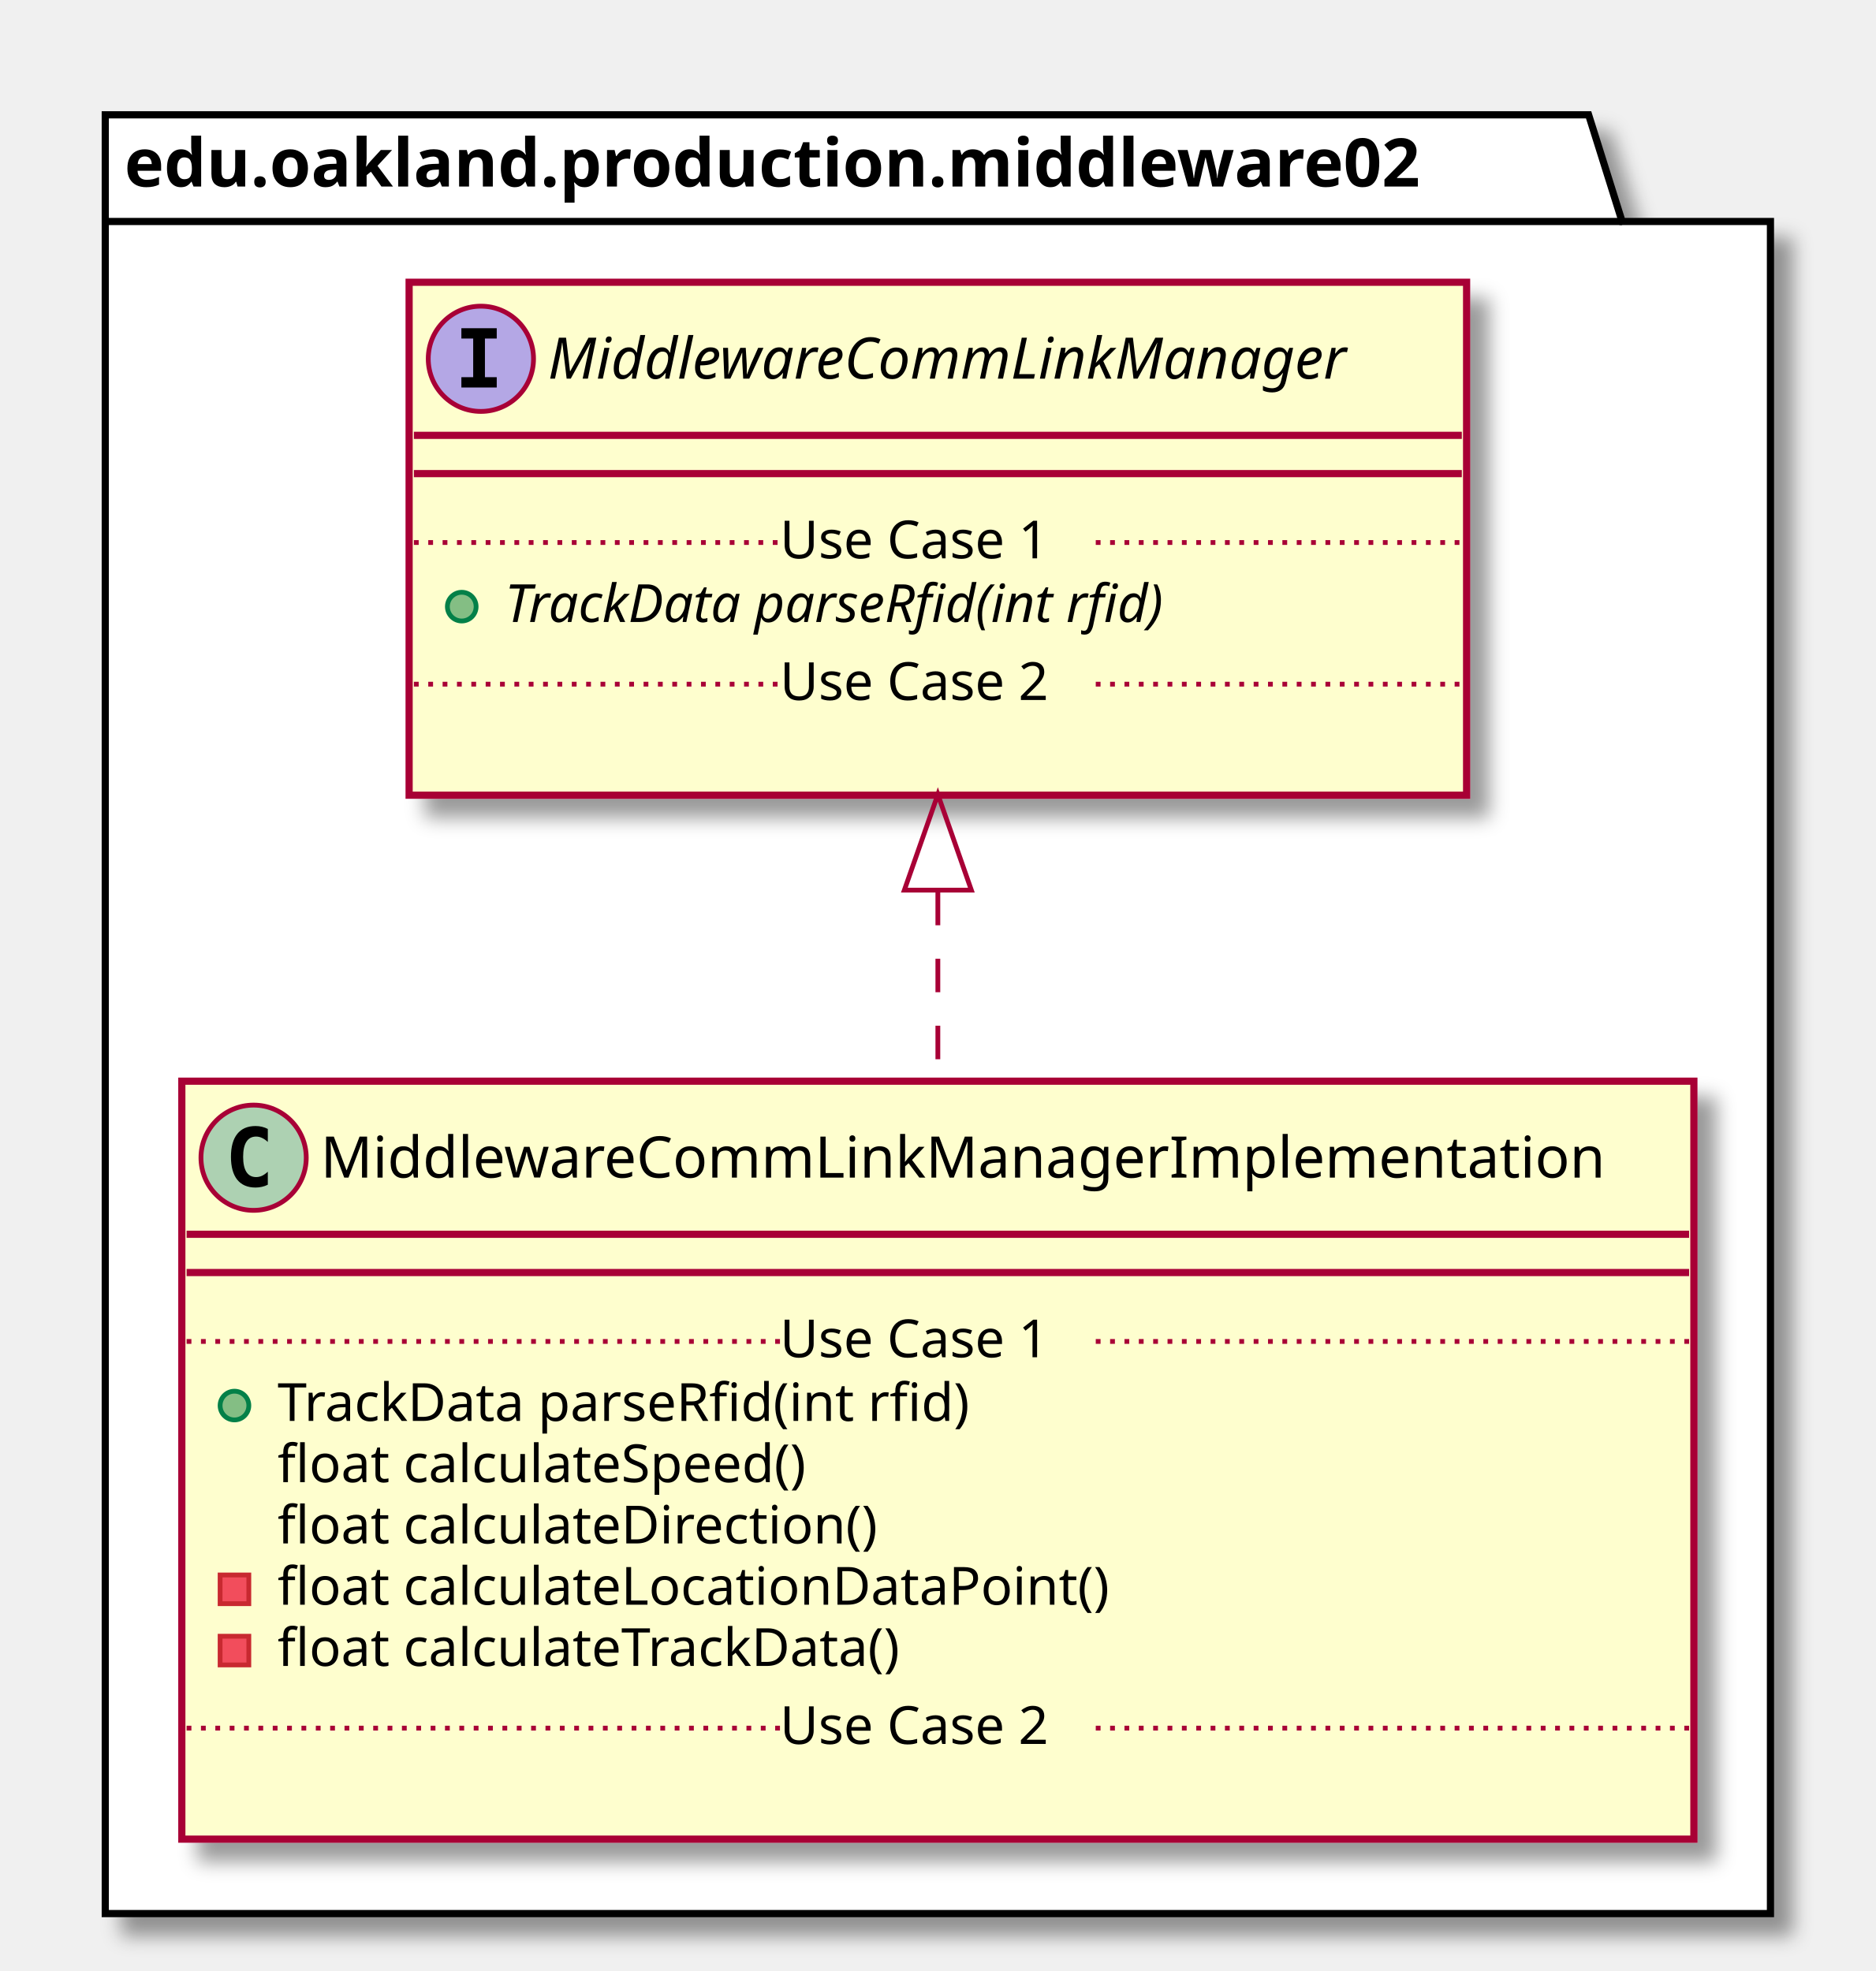
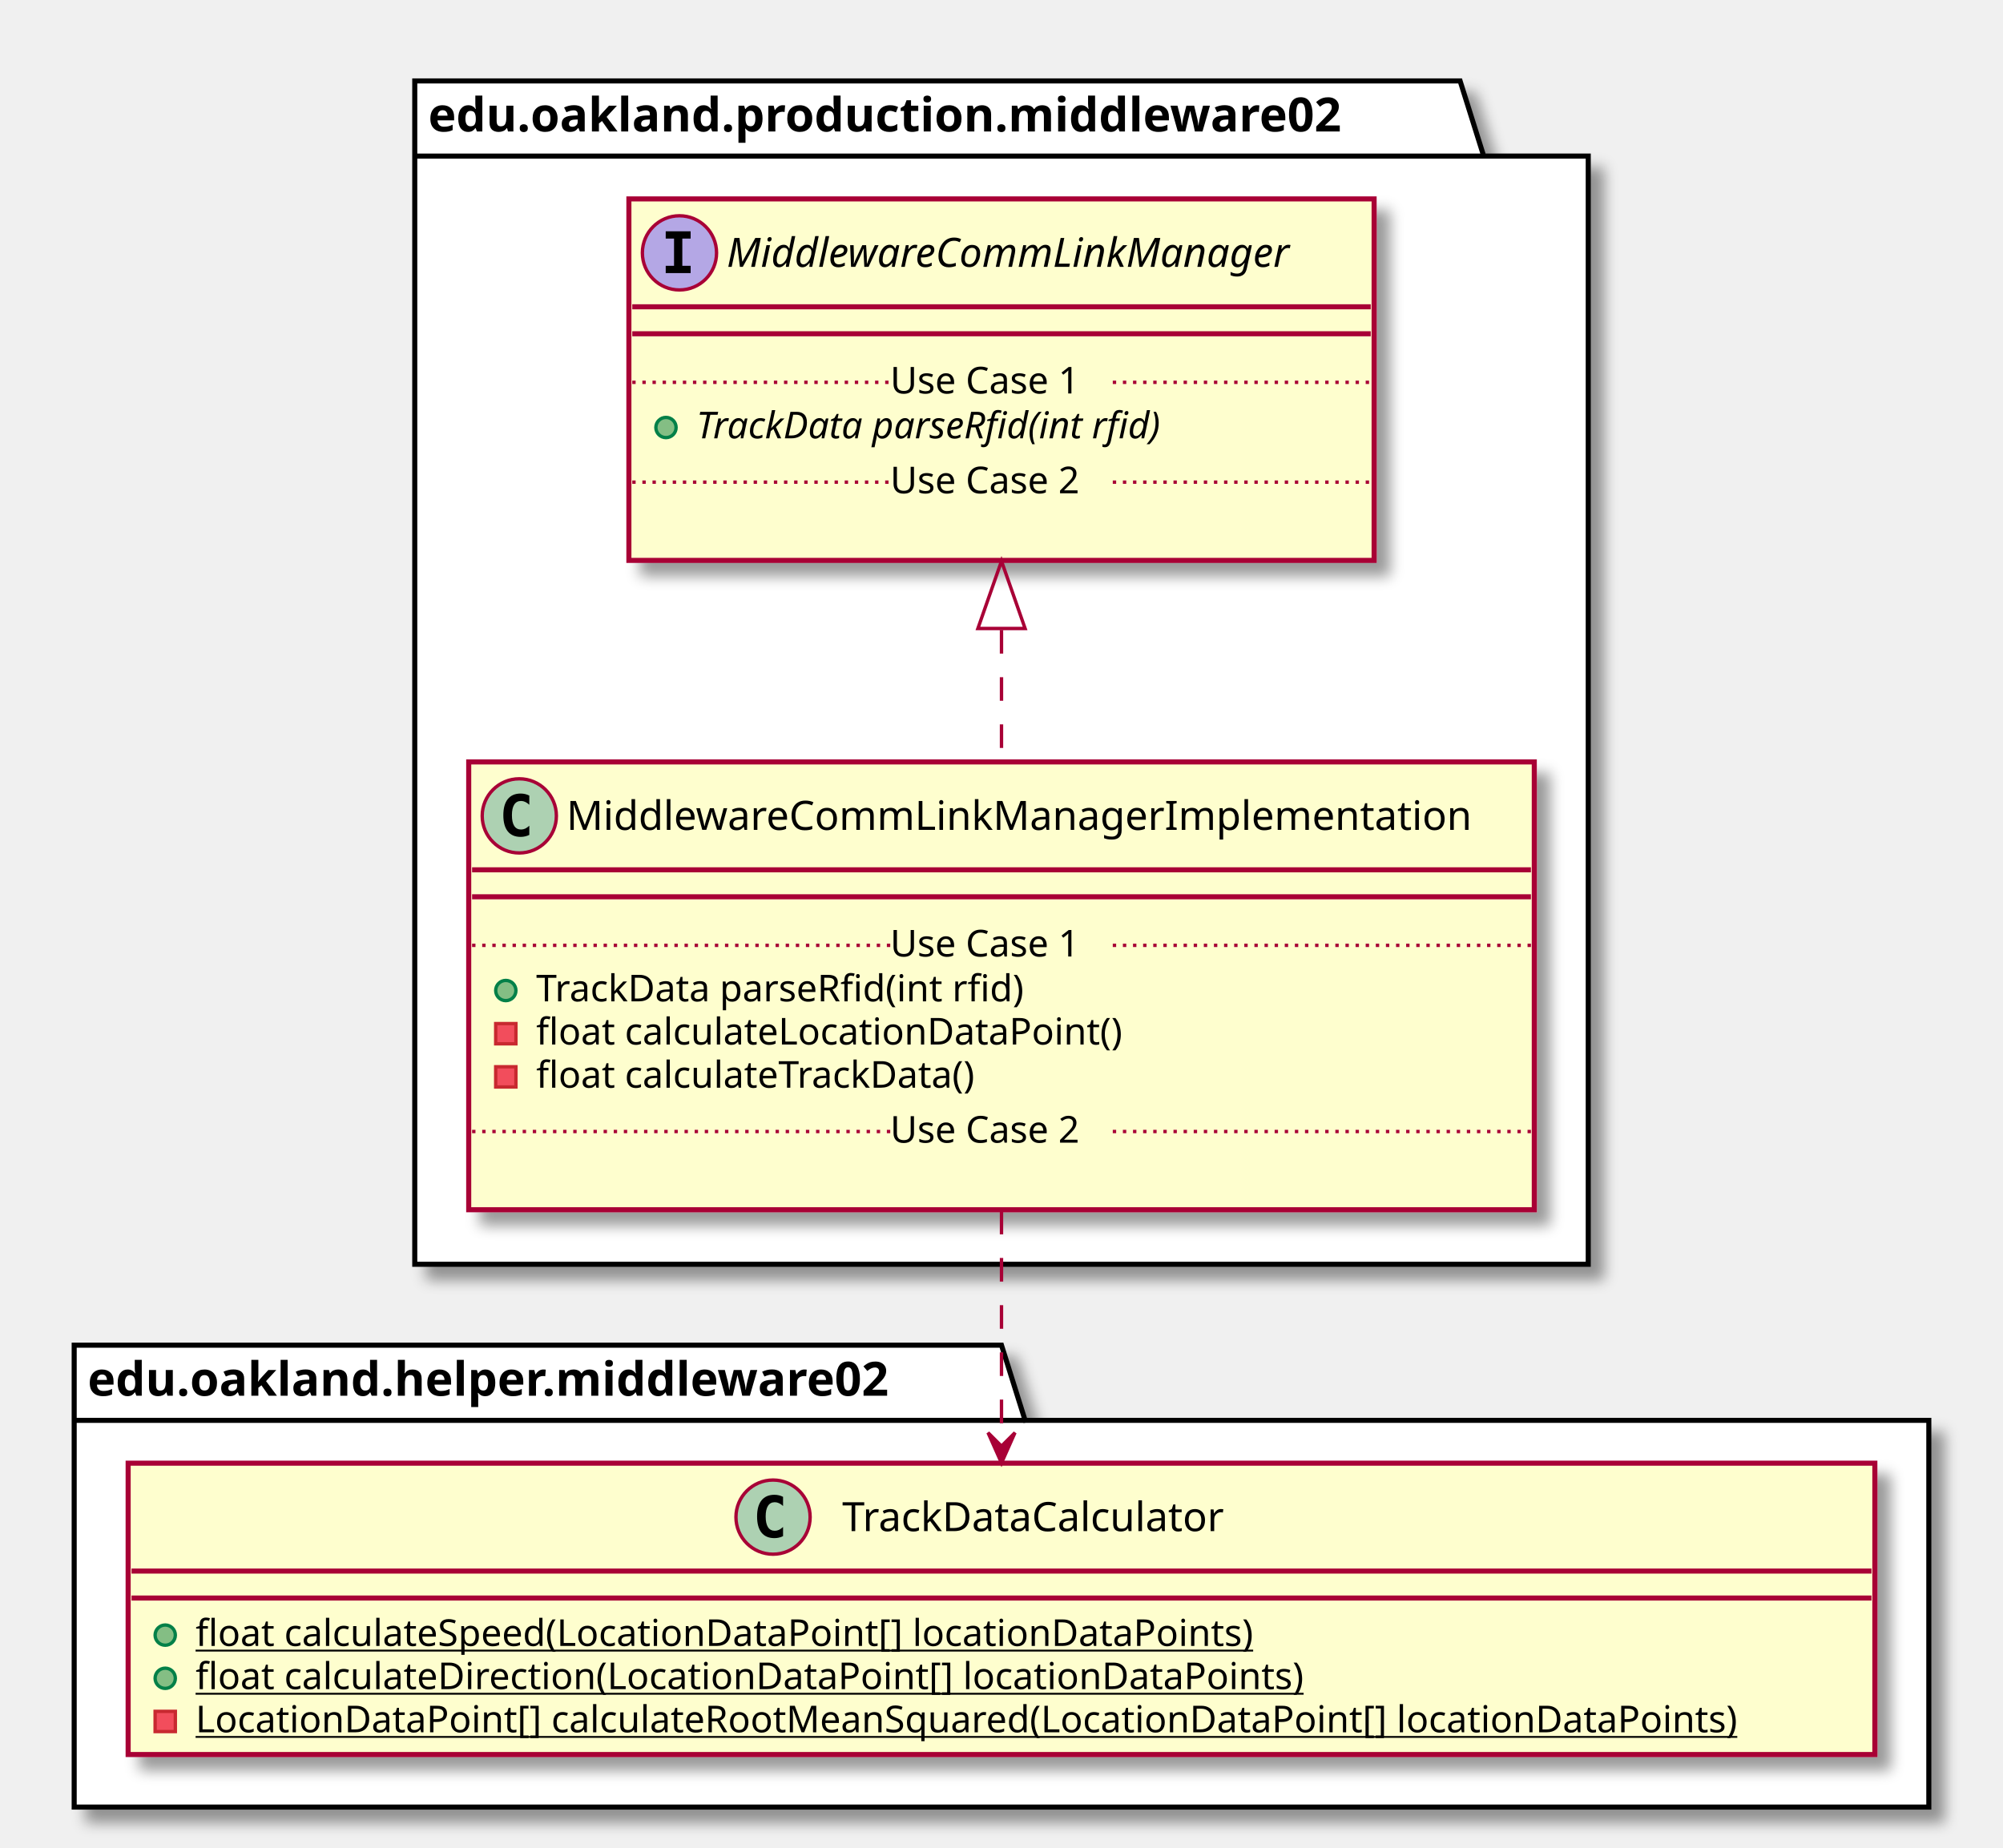
- <svg xmlns="http://www.w3.org/2000/svg" contentScriptType="application/ecmascript" contentStyleType="text/css" height="412px" preserveAspectRatio="none" style="width:392px;height:412px;" version="1.1" viewBox="0 0 392 412" width="392px" zoomAndPan="magnify">
+ <svg xmlns="http://www.w3.org/2000/svg" contentScriptType="application/ecmascript" contentStyleType="text/css" height="548px" preserveAspectRatio="none" style="width:594px;height:548px;" version="1.1" viewBox="0 0 594 548" width="594px" zoomAndPan="magnify">
  <defs>
-     <filter height="300%" id="f1dfgdm7vnaim4" width="300%" x="-1" y="-1">
+     <filter height="300%" id="f7jehxs4jwiqc" width="300%" x="-1" y="-1">
      <feGaussianBlur result="blurOut" stdDeviation="2.0" />
      <feColorMatrix in="blurOut" result="blurOut2" type="matrix" values="0 0 0 0 0 0 0 0 0 0 0 0 0 0 0 0 0 0 .4 0" />
      <feOffset dx="4.0" dy="4.0" in="blurOut2" result="blurOut3" />
      <feBlend in="SourceGraphic" in2="blurOut3" mode="normal" />
    </filter>
  </defs>
  <g>
-     <polygon fill="#FFFFFF" filter="url(#f1dfgdm7vnaim4)" points="22,24,332,24,339,46.297,370,46.297,370,400,22,400,22,24" style="stroke: #000000; stroke-width: 1.5;" />
-     <line style="stroke: #000000; stroke-width: 1.5;" x1="22" x2="339" y1="46.297" y2="46.297" />
-     <text fill="#000000" font-family="sans-serif" font-size="14" font-weight="bold" lengthAdjust="spacingAndGlyphs" textLength="304" x="26" y="38.995">edu.oakland.production.middleware02</text>
-     <rect fill="#FEFECE" filter="url(#f1dfgdm7vnaim4)" height="158.438" id="MiddlewareCommLinkManagerImplementation" style="stroke: #A80036; stroke-width: 1.5;" width="316" x="38" y="226" />
-     <ellipse cx="53" cy="242" fill="#ADD1B2" rx="11" ry="11" style="stroke: #A80036; stroke-width: 1.0;" />
-     <path d="M55.969,247.641 Q55.391,247.938 54.75,248.078 Q54.109,248.234 53.406,248.234 Q50.906,248.234 49.578,246.594 Q48.266,244.938 48.266,241.812 Q48.266,238.688 49.578,237.031 Q50.906,235.375 53.406,235.375 Q54.109,235.375 54.75,235.531 Q55.406,235.688 55.969,235.984 L55.969,238.703 Q55.344,238.125 54.75,237.859 Q54.156,237.578 53.531,237.578 Q52.188,237.578 51.5,238.656 Q50.812,239.719 50.812,241.812 Q50.812,243.906 51.5,244.984 Q52.188,246.047 53.531,246.047 Q54.156,246.047 54.75,245.781 Q55.344,245.5 55.969,244.922 L55.969,247.641 Z " />
-     <text fill="#000000" font-family="sans-serif" font-size="12" lengthAdjust="spacingAndGlyphs" textLength="284" x="67" y="246.154">MiddlewareCommLinkManagerImplementation</text>
-     <line style="stroke: #A80036; stroke-width: 1.5;" x1="39" x2="353" y1="258" y2="258" />
-     <line style="stroke: #A80036; stroke-width: 1.5;" x1="39" x2="353" y1="266" y2="266" />
-     <ellipse cx="49" cy="293.805" fill="#84BE84" rx="3" ry="3" style="stroke: #038048; stroke-width: 1.0;" />
-     <text fill="#000000" font-family="sans-serif" font-size="11" lengthAdjust="spacingAndGlyphs" textLength="160" x="58" y="297.015">TrackData parseRfid(int rfid)</text>
-     <text fill="#000000" font-family="sans-serif" font-size="11" lengthAdjust="spacingAndGlyphs" textLength="123" x="58" y="309.82">float calculateSpeed()</text>
-     <text fill="#000000" font-family="sans-serif" font-size="11" lengthAdjust="spacingAndGlyphs" textLength="137" x="58" y="322.625">float calculateDirection()</text>
-     <rect fill="#F24D5C" height="6" style="stroke: #C82930; stroke-width: 1.0;" width="6" x="46" y="329.219" />
-     <text fill="#000000" font-family="sans-serif" font-size="11" lengthAdjust="spacingAndGlyphs" textLength="188" x="58" y="335.429">float calculateLocationDataPoint()</text>
-     <rect fill="#F24D5C" height="6" style="stroke: #C82930; stroke-width: 1.0;" width="6" x="46" y="342.023" />
-     <text fill="#000000" font-family="sans-serif" font-size="11" lengthAdjust="spacingAndGlyphs" textLength="144" x="58" y="348.234">float calculateTrackData()</text>
-     <line style="stroke: #A80036; stroke-width: 1.0; stroke-dasharray: 1.0,2.0;" x1="39" x2="163" y1="280.402" y2="280.402" />
-     <text fill="#000000" font-family="sans-serif" font-size="11" lengthAdjust="spacingAndGlyphs" textLength="66" x="163" y="283.71">Use Case 1</text>
-     <line style="stroke: #A80036; stroke-width: 1.0; stroke-dasharray: 1.0,2.0;" x1="229" x2="353" y1="280.402" y2="280.402" />
-     <text fill="#000000" font-family="sans-serif" font-size="11" lengthAdjust="spacingAndGlyphs" textLength="0" x="48" y="377.843" />
-     <line style="stroke: #A80036; stroke-width: 1.0; stroke-dasharray: 1.0,2.0;" x1="39" x2="163" y1="361.231" y2="361.231" />
-     <text fill="#000000" font-family="sans-serif" font-size="11" lengthAdjust="spacingAndGlyphs" textLength="66" x="163" y="364.539">Use Case 2</text>
-     <line style="stroke: #A80036; stroke-width: 1.0; stroke-dasharray: 1.0,2.0;" x1="229" x2="353" y1="361.231" y2="361.231" />
-     <rect fill="#FEFECE" filter="url(#f1dfgdm7vnaim4)" height="107.219" id="MiddlewareCommLinkManager" style="stroke: #A80036; stroke-width: 1.5;" width="221" x="85.5" y="59" />
-     <ellipse cx="100.5" cy="75" fill="#B4A7E5" rx="11" ry="11" style="stroke: #A80036; stroke-width: 1.0;" />
-     <path d="M96.422,70.766 L96.422,68.609 L103.812,68.609 L103.812,70.766 L101.344,70.766 L101.344,78.844 L103.812,78.844 L103.812,81 L96.422,81 L96.422,78.844 L98.891,78.844 L98.891,70.766 L96.422,70.766 Z " />
-     <text fill="#000000" font-family="sans-serif" font-size="12" font-style="italic" lengthAdjust="spacingAndGlyphs" textLength="189" x="114.5" y="79.154">MiddlewareCommLinkManager</text>
-     <line style="stroke: #A80036; stroke-width: 1.5;" x1="86.5" x2="305.5" y1="91" y2="91" />
-     <line style="stroke: #A80036; stroke-width: 1.5;" x1="86.5" x2="305.5" y1="99" y2="99" />
-     <ellipse cx="96.5" cy="126.805" fill="#84BE84" rx="3" ry="3" style="stroke: #038048; stroke-width: 1.0;" />
-     <text fill="#000000" font-family="sans-serif" font-size="11" font-style="italic" lengthAdjust="spacingAndGlyphs" textLength="160" x="105.5" y="130.015">TrackData parseRfid(int rfid)</text>
-     <line style="stroke: #A80036; stroke-width: 1.0; stroke-dasharray: 1.0,2.0;" x1="86.5" x2="163" y1="113.402" y2="113.402" />
-     <text fill="#000000" font-family="sans-serif" font-size="11" lengthAdjust="spacingAndGlyphs" textLength="66" x="163" y="116.71">Use Case 1</text>
-     <line style="stroke: #A80036; stroke-width: 1.0; stroke-dasharray: 1.0,2.0;" x1="229" x2="305.5" y1="113.402" y2="113.402" />
-     <text fill="#000000" font-family="sans-serif" font-size="11" lengthAdjust="spacingAndGlyphs" textLength="0" x="95.5" y="159.625" />
-     <line style="stroke: #A80036; stroke-width: 1.0; stroke-dasharray: 1.0,2.0;" x1="86.5" x2="163" y1="143.012" y2="143.012" />
-     <text fill="#000000" font-family="sans-serif" font-size="11" lengthAdjust="spacingAndGlyphs" textLength="66" x="163" y="146.32">Use Case 2</text>
-     <line style="stroke: #A80036; stroke-width: 1.0; stroke-dasharray: 1.0,2.0;" x1="229" x2="305.5" y1="143.012" y2="143.012" />
-     <path d="M196,186.41 C196,199.34 196,212.86 196,225.92 " fill="none" id="MiddlewareCommLinkManager&lt;-MiddlewareCommLinkManagerImplementation" style="stroke: #A80036; stroke-width: 1.0; stroke-dasharray: 7.0,7.0;" />
-     <polygon fill="none" points="189,186.06,196,166.06,203,186.06,189,186.06" style="stroke: #A80036; stroke-width: 1.0;" />
+     <polygon fill="#FFFFFF" filter="url(#f7jehxs4jwiqc)" points="123,24,433,24,440,46.297,471,46.297,471,375,123,375,123,24" style="stroke: #000000; stroke-width: 1.5;" />
+     <line style="stroke: #000000; stroke-width: 1.5;" x1="123" x2="440" y1="46.297" y2="46.297" />
+     <text fill="#000000" font-family="sans-serif" font-size="14" font-weight="bold" lengthAdjust="spacingAndGlyphs" textLength="304" x="127" y="38.995">edu.oakland.production.middleware02</text>
+     <polygon fill="#FFFFFF" filter="url(#f7jehxs4jwiqc)" points="22,399,297,399,304,421.297,572,421.297,572,536,22,536,22,399" style="stroke: #000000; stroke-width: 1.5;" />
+     <line style="stroke: #000000; stroke-width: 1.5;" x1="22" x2="304" y1="421.297" y2="421.297" />
+     <text fill="#000000" font-family="sans-serif" font-size="14" font-weight="bold" lengthAdjust="spacingAndGlyphs" textLength="269" x="26" y="413.995">edu.oakland.helper.middleware02</text>
+     <rect fill="#FEFECE" filter="url(#f7jehxs4jwiqc)" height="132.828" id="MiddlewareCommLinkManagerImplementation" style="stroke: #A80036; stroke-width: 1.5;" width="316" x="139" y="226" />
+     <ellipse cx="154" cy="242" fill="#ADD1B2" rx="11" ry="11" style="stroke: #A80036; stroke-width: 1.0;" />
+     <path d="M156.969,247.641 Q156.391,247.938 155.75,248.078 Q155.109,248.234 154.406,248.234 Q151.906,248.234 150.578,246.594 Q149.266,244.938 149.266,241.812 Q149.266,238.688 150.578,237.031 Q151.906,235.375 154.406,235.375 Q155.109,235.375 155.75,235.531 Q156.406,235.688 156.969,235.984 L156.969,238.703 Q156.344,238.125 155.75,237.859 Q155.156,237.578 154.531,237.578 Q153.188,237.578 152.5,238.656 Q151.812,239.719 151.812,241.812 Q151.812,243.906 152.5,244.984 Q153.188,246.047 154.531,246.047 Q155.156,246.047 155.75,245.781 Q156.344,245.5 156.969,244.922 L156.969,247.641 Z " />
+     <text fill="#000000" font-family="sans-serif" font-size="12" lengthAdjust="spacingAndGlyphs" textLength="284" x="168" y="246.154">MiddlewareCommLinkManagerImplementation</text>
+     <line style="stroke: #A80036; stroke-width: 1.5;" x1="140" x2="454" y1="258" y2="258" />
+     <line style="stroke: #A80036; stroke-width: 1.5;" x1="140" x2="454" y1="266" y2="266" />
+     <ellipse cx="150" cy="293.805" fill="#84BE84" rx="3" ry="3" style="stroke: #038048; stroke-width: 1.0;" />
+     <text fill="#000000" font-family="sans-serif" font-size="11" lengthAdjust="spacingAndGlyphs" textLength="160" x="159" y="297.015">TrackData parseRfid(int rfid)</text>
+     <rect fill="#F24D5C" height="6" style="stroke: #C82930; stroke-width: 1.0;" width="6" x="147" y="303.609" />
+     <text fill="#000000" font-family="sans-serif" font-size="11" lengthAdjust="spacingAndGlyphs" textLength="188" x="159" y="309.82">float calculateLocationDataPoint()</text>
+     <rect fill="#F24D5C" height="6" style="stroke: #C82930; stroke-width: 1.0;" width="6" x="147" y="316.414" />
+     <text fill="#000000" font-family="sans-serif" font-size="11" lengthAdjust="spacingAndGlyphs" textLength="144" x="159" y="322.625">float calculateTrackData()</text>
+     <line style="stroke: #A80036; stroke-width: 1.0; stroke-dasharray: 1.0,2.0;" x1="140" x2="264" y1="280.402" y2="280.402" />
+     <text fill="#000000" font-family="sans-serif" font-size="11" lengthAdjust="spacingAndGlyphs" textLength="66" x="264" y="283.71">Use Case 1</text>
+     <line style="stroke: #A80036; stroke-width: 1.0; stroke-dasharray: 1.0,2.0;" x1="330" x2="454" y1="280.402" y2="280.402" />
+     <text fill="#000000" font-family="sans-serif" font-size="11" lengthAdjust="spacingAndGlyphs" textLength="0" x="149" y="352.234" />
+     <line style="stroke: #A80036; stroke-width: 1.0; stroke-dasharray: 1.0,2.0;" x1="140" x2="264" y1="335.621" y2="335.621" />
+     <text fill="#000000" font-family="sans-serif" font-size="11" lengthAdjust="spacingAndGlyphs" textLength="66" x="264" y="338.929">Use Case 2</text>
+     <line style="stroke: #A80036; stroke-width: 1.0; stroke-dasharray: 1.0,2.0;" x1="330" x2="454" y1="335.621" y2="335.621" />
+     <rect fill="#FEFECE" filter="url(#f7jehxs4jwiqc)" height="107.219" id="MiddlewareCommLinkManager" style="stroke: #A80036; stroke-width: 1.5;" width="221" x="186.5" y="59" />
+     <ellipse cx="201.5" cy="75" fill="#B4A7E5" rx="11" ry="11" style="stroke: #A80036; stroke-width: 1.0;" />
+     <path d="M197.422,70.766 L197.422,68.609 L204.812,68.609 L204.812,70.766 L202.344,70.766 L202.344,78.844 L204.812,78.844 L204.812,81 L197.422,81 L197.422,78.844 L199.891,78.844 L199.891,70.766 L197.422,70.766 Z " />
+     <text fill="#000000" font-family="sans-serif" font-size="12" font-style="italic" lengthAdjust="spacingAndGlyphs" textLength="189" x="215.5" y="79.154">MiddlewareCommLinkManager</text>
+     <line style="stroke: #A80036; stroke-width: 1.5;" x1="187.5" x2="406.5" y1="91" y2="91" />
+     <line style="stroke: #A80036; stroke-width: 1.5;" x1="187.5" x2="406.5" y1="99" y2="99" />
+     <ellipse cx="197.5" cy="126.805" fill="#84BE84" rx="3" ry="3" style="stroke: #038048; stroke-width: 1.0;" />
+     <text fill="#000000" font-family="sans-serif" font-size="11" font-style="italic" lengthAdjust="spacingAndGlyphs" textLength="160" x="206.5" y="130.015">TrackData parseRfid(int rfid)</text>
+     <line style="stroke: #A80036; stroke-width: 1.0; stroke-dasharray: 1.0,2.0;" x1="187.5" x2="264" y1="113.402" y2="113.402" />
+     <text fill="#000000" font-family="sans-serif" font-size="11" lengthAdjust="spacingAndGlyphs" textLength="66" x="264" y="116.71">Use Case 1</text>
+     <line style="stroke: #A80036; stroke-width: 1.0; stroke-dasharray: 1.0,2.0;" x1="330" x2="406.5" y1="113.402" y2="113.402" />
+     <text fill="#000000" font-family="sans-serif" font-size="11" lengthAdjust="spacingAndGlyphs" textLength="0" x="196.5" y="159.625" />
+     <line style="stroke: #A80036; stroke-width: 1.0; stroke-dasharray: 1.0,2.0;" x1="187.5" x2="264" y1="143.012" y2="143.012" />
+     <text fill="#000000" font-family="sans-serif" font-size="11" lengthAdjust="spacingAndGlyphs" textLength="66" x="264" y="146.32">Use Case 2</text>
+     <line style="stroke: #A80036; stroke-width: 1.0; stroke-dasharray: 1.0,2.0;" x1="330" x2="406.5" y1="143.012" y2="143.012" />
+     <rect fill="#FEFECE" filter="url(#f7jehxs4jwiqc)" height="86.414" id="TrackDataCalculator" style="stroke: #A80036; stroke-width: 1.5;" width="518" x="38" y="434" />
+     <ellipse cx="229.25" cy="450" fill="#ADD1B2" rx="11" ry="11" style="stroke: #A80036; stroke-width: 1.0;" />
+     <path d="M232.219,455.641 Q231.641,455.938 231,456.078 Q230.359,456.234 229.656,456.234 Q227.156,456.234 225.828,454.594 Q224.516,452.938 224.516,449.812 Q224.516,446.688 225.828,445.031 Q227.156,443.375 229.656,443.375 Q230.359,443.375 231,443.531 Q231.656,443.688 232.219,443.984 L232.219,446.703 Q231.594,446.125 231,445.859 Q230.406,445.578 229.781,445.578 Q228.438,445.578 227.75,446.656 Q227.062,447.719 227.062,449.812 Q227.062,451.906 227.75,452.984 Q228.438,454.047 229.781,454.047 Q230.406,454.047 231,453.781 Q231.594,453.5 232.219,452.922 L232.219,455.641 Z " />
+     <text fill="#000000" font-family="sans-serif" font-size="12" lengthAdjust="spacingAndGlyphs" textLength="127" x="249.75" y="454.154">TrackDataCalculator</text>
+     <line style="stroke: #A80036; stroke-width: 1.5;" x1="39" x2="555" y1="466" y2="466" />
+     <line style="stroke: #A80036; stroke-width: 1.5;" x1="39" x2="555" y1="474" y2="474" />
+     <ellipse cx="49" cy="485" fill="#84BE84" rx="3" ry="3" style="stroke: #038048; stroke-width: 1.0;" />
+     <text fill="#000000" font-family="sans-serif" font-size="11" lengthAdjust="spacingAndGlyphs" text-decoration="underline" textLength="341" x="58" y="488.21">float calculateSpeed(LocationDataPoint[] locationDataPoints)</text>
+     <ellipse cx="49" cy="497.805" fill="#84BE84" rx="3" ry="3" style="stroke: #038048; stroke-width: 1.0;" />
+     <text fill="#000000" font-family="sans-serif" font-size="11" lengthAdjust="spacingAndGlyphs" text-decoration="underline" textLength="355" x="58" y="501.015">float calculateDirection(LocationDataPoint[] locationDataPoints)</text>
+     <rect fill="#F24D5C" height="6" style="stroke: #C82930; stroke-width: 1.0;" width="6" x="46" y="507.609" />
+     <text fill="#000000" font-family="sans-serif" font-size="11" lengthAdjust="spacingAndGlyphs" text-decoration="underline" textLength="492" x="58" y="513.82">LocationDataPoint[] calculateRootMeanSquared(LocationDataPoint[] locationDataPoints)</text>
+     <path d="M297,186.86 C297,199.78 297,213.15 297,225.85 " fill="none" id="MiddlewareCommLinkManager&lt;-MiddlewareCommLinkManagerImplementation" style="stroke: #A80036; stroke-width: 1.0; stroke-dasharray: 7.0,7.0;" />
+     <polygon fill="none" points="290,186.42,297,166.42,304,186.42,290,186.42" style="stroke: #A80036; stroke-width: 1.0;" />
+     <path d="M297,359.13 C297,382.21 297,407.68 297,428.93 " fill="none" id="MiddlewareCommLinkManagerImplementation-&gt;TrackDataCalculator" style="stroke: #A80036; stroke-width: 1.0; stroke-dasharray: 7.0,7.0;" />
+     <polygon fill="#A80036" points="297,433.95,301,424.95,297,428.95,293,424.95,297,433.95" style="stroke: #A80036; stroke-width: 1.0;" />
  </g>
</svg>
